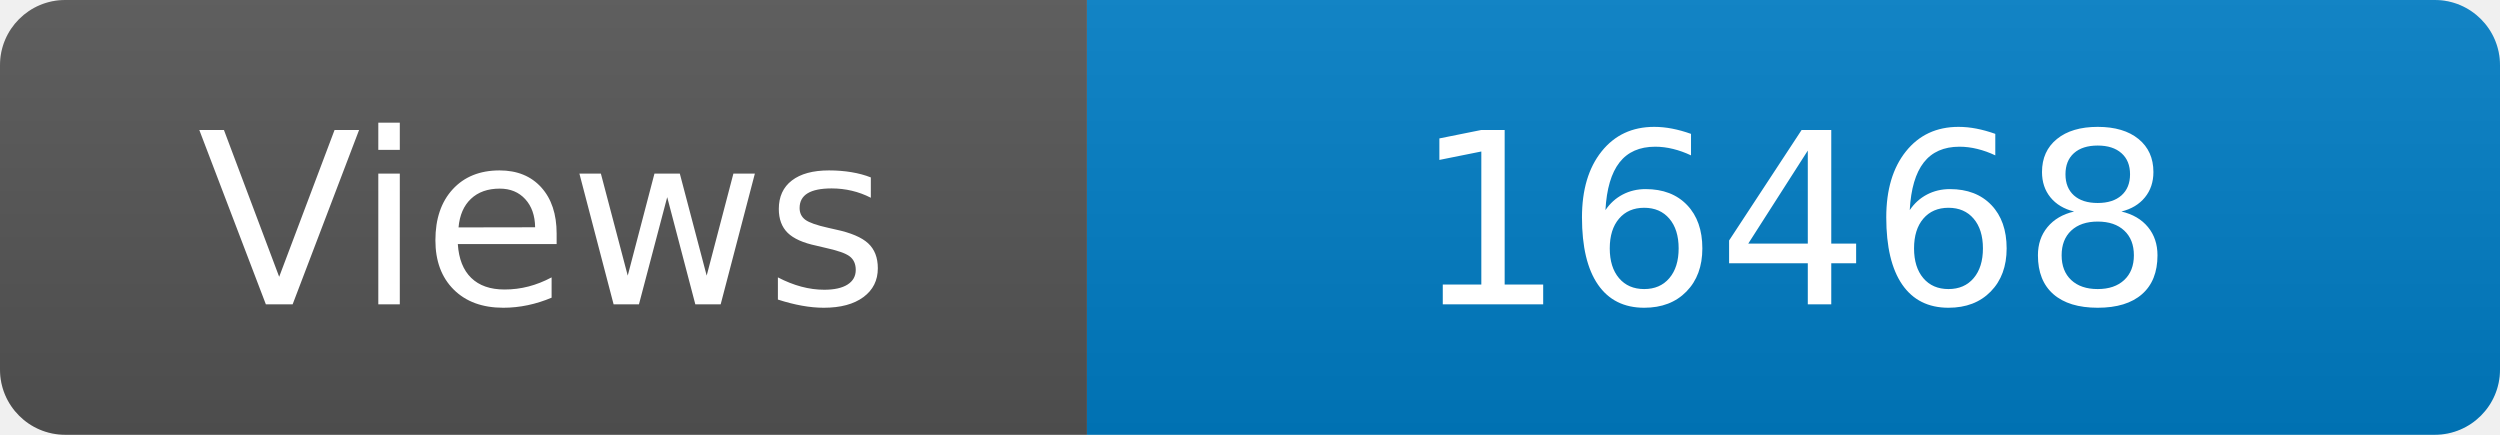
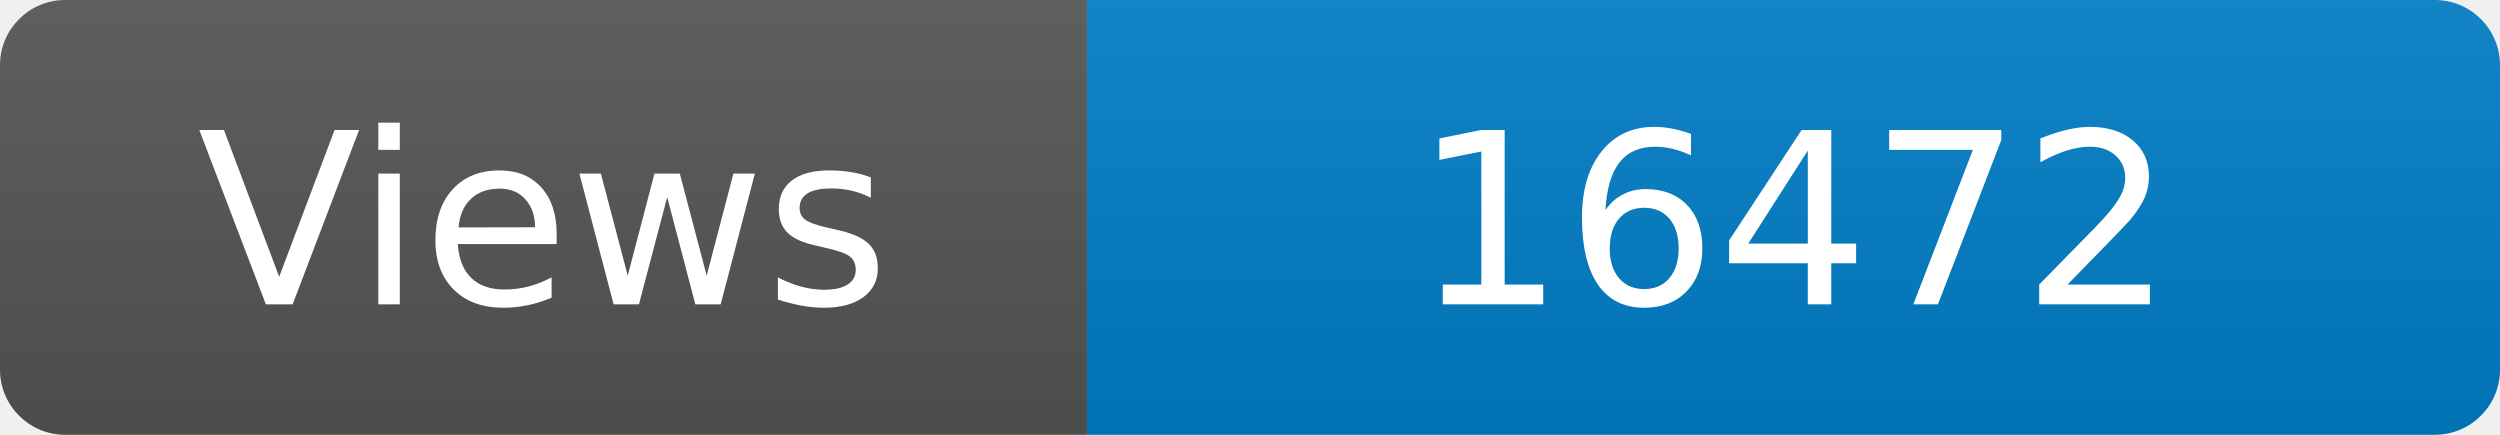
<svg xmlns="http://www.w3.org/2000/svg" width="115" height="20" role="img" aria-label="Maintained?: yes">
  <linearGradient id="s" x2="0" y2="100%">
    <stop offset="0" stop-color="#bbb" stop-opacity=".1" />
    <stop offset="1" stop-opacity=".1" />
  </linearGradient>
  <clipPath id="r">
    <rect width="115" height="20" rx="3" fill="#fff" />
  </clipPath>
  <g clip-path="url(#r)">
    <rect width="50" height="20" fill="#555" />
    <rect x="50" width="160" height="20" fill="#007ec6" />
    <rect width="115" height="20" fill="url(#s)" />
  </g>
  <g fill="#fff" text-anchor="middle" font-family="Verdana,Geneva,DejaVu Sans,sans-serif" font-size="110">
    <text x="250" y="140" transform="scale(.1)" fill="#fff">Views</text>
-     <text x="825" y="140" transform="scale(.1)" fill="#fff">16468</text>
+     <text x="825" y="140" transform="scale(.1)" fill="#fff">16472</text>
  </g>
</svg>
